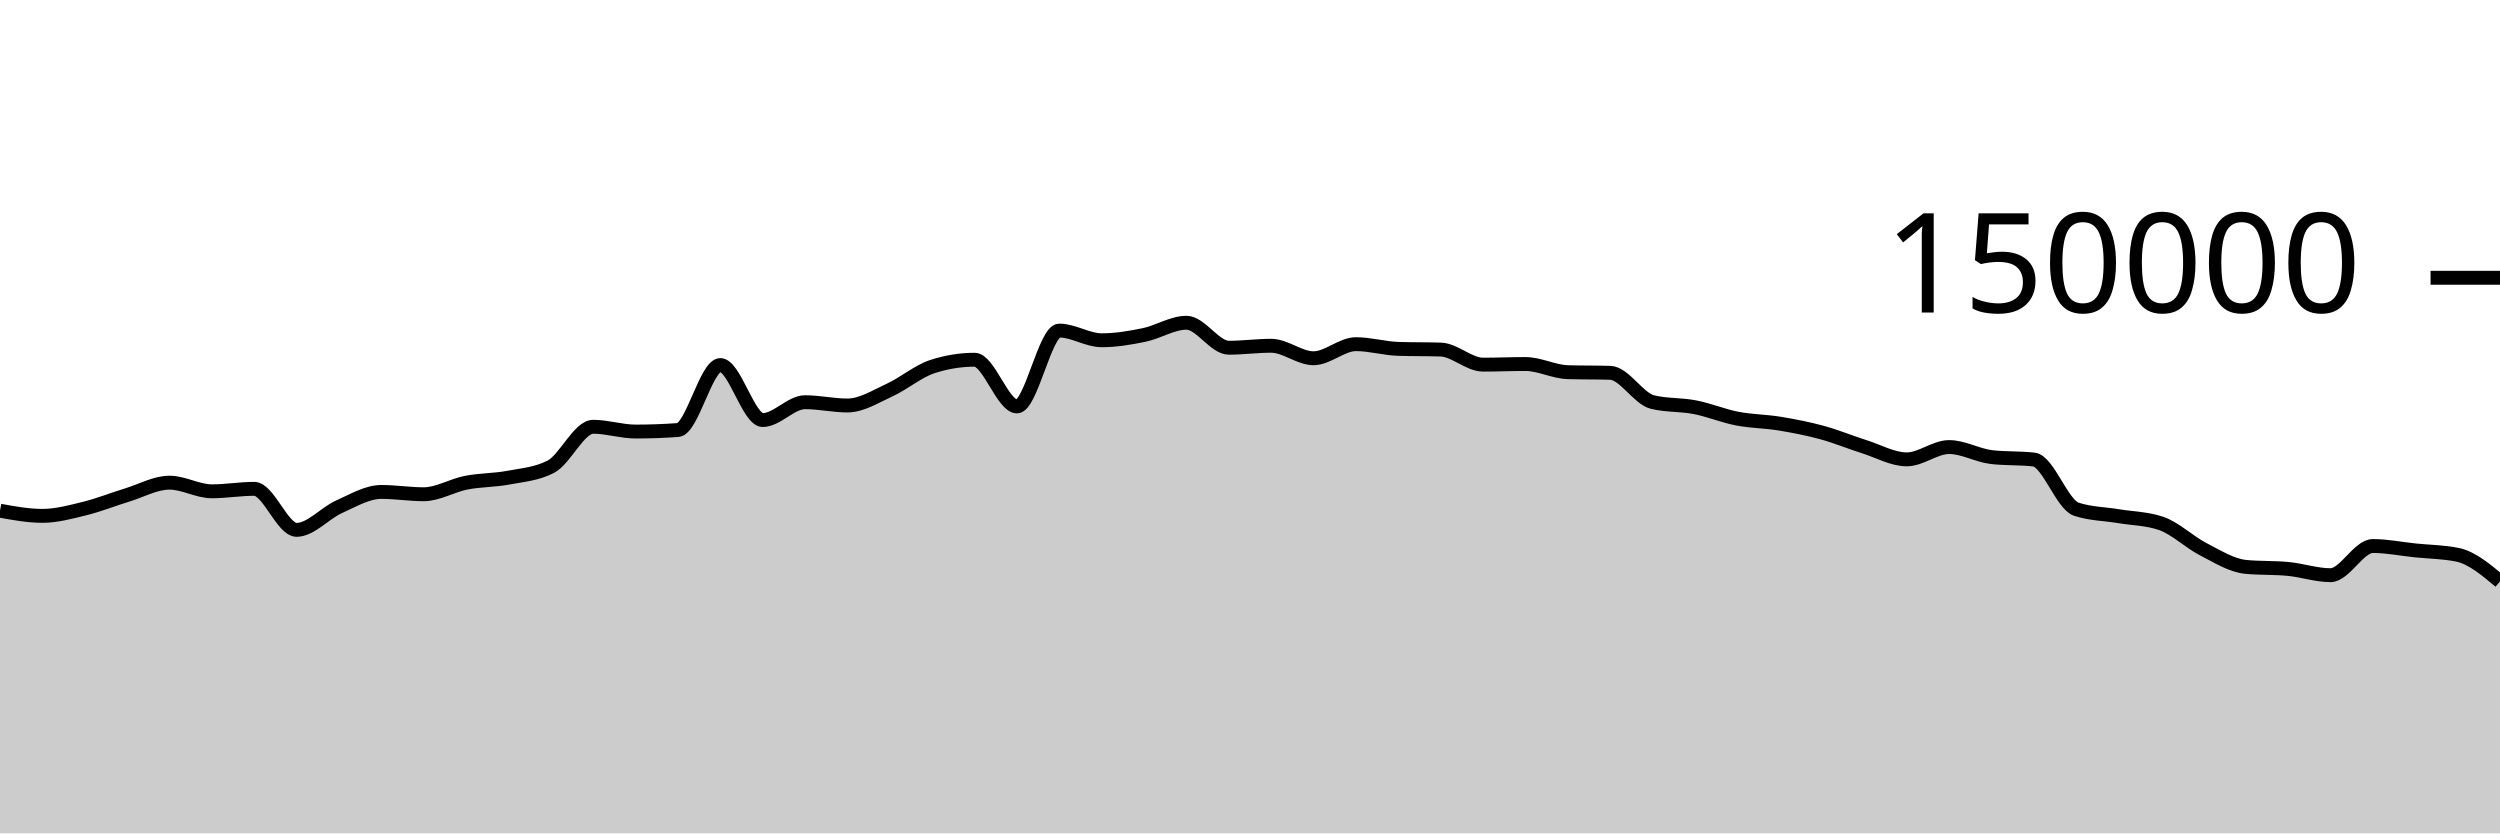
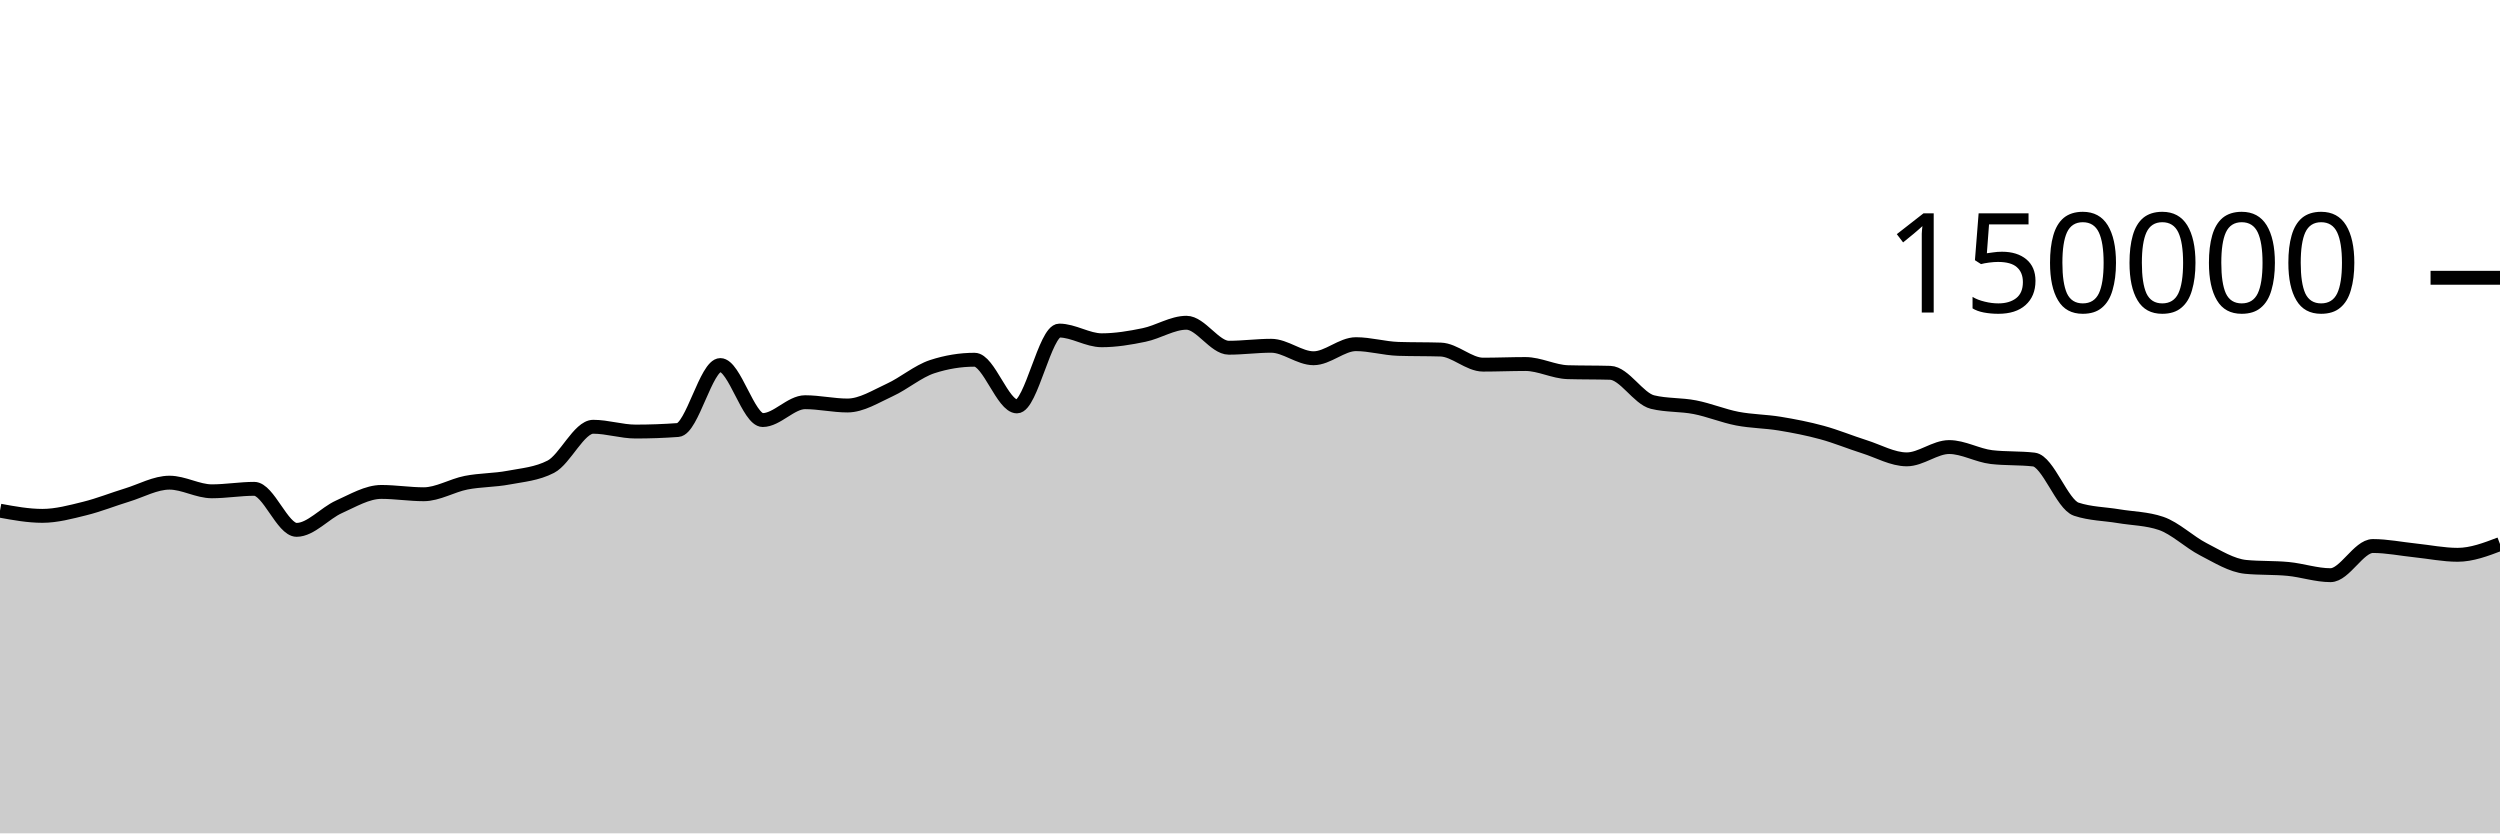
<svg xmlns="http://www.w3.org/2000/svg" viewBox="0 0 180 60">
  <g transform="translate(0,20)">
-     <path class="area" fill="rgba(0, 0, 0, 0.2)" d="M0,16.769C1.017,16.956,2.034,17.142,3.051,17.142C4.068,17.142,5.085,16.864,6.102,16.613C7.119,16.363,8.136,15.951,9.153,15.641C10.169,15.331,11.186,14.752,12.203,14.752C13.22,14.752,14.237,15.374,15.254,15.374C16.271,15.374,17.288,15.196,18.305,15.196C19.322,15.196,20.339,18.15,21.356,18.15C22.373,18.15,23.39,16.946,24.407,16.491C25.424,16.036,26.441,15.419,27.458,15.419C28.475,15.419,29.492,15.586,30.508,15.586C31.525,15.586,32.542,14.954,33.559,14.755C34.576,14.556,35.593,14.583,36.61,14.391C37.627,14.199,38.644,14.128,39.661,13.603C40.678,13.077,41.695,10.727,42.712,10.727C43.729,10.727,44.746,11.072,45.763,11.072C46.78,11.072,47.797,11.035,48.814,10.961C49.831,10.886,50.847,6.283,51.864,6.283C52.881,6.283,53.898,10.244,54.915,10.244C55.932,10.244,56.949,8.959,57.966,8.959C58.983,8.959,60,9.196,61.017,9.196C62.034,9.196,63.051,8.541,64.068,8.075C65.085,7.609,66.102,6.731,67.119,6.399C68.136,6.067,69.153,5.901,70.169,5.901C71.186,5.901,72.203,9.262,73.22,9.262C74.237,9.262,75.254,3.801,76.271,3.801C77.288,3.801,78.305,4.499,79.322,4.499C80.339,4.499,81.356,4.329,82.373,4.118C83.39,3.908,84.407,3.238,85.424,3.238C86.441,3.238,87.458,5.036,88.475,5.036C89.492,5.036,90.508,4.895,91.525,4.895C92.542,4.895,93.559,5.794,94.576,5.794C95.593,5.794,96.61,4.78,97.627,4.78C98.644,4.78,99.661,5.087,100.678,5.119C101.695,5.152,102.712,5.136,103.729,5.168C104.746,5.2,105.763,6.254,106.78,6.254C107.797,6.254,108.814,6.209,109.831,6.209C110.847,6.209,111.864,6.767,112.881,6.797C113.898,6.827,114.915,6.812,115.932,6.842C116.949,6.872,117.966,8.704,118.983,8.95C120,9.197,121.017,9.121,122.034,9.32C123.051,9.518,124.068,9.944,125.085,10.141C126.102,10.337,127.119,10.334,128.136,10.501C129.153,10.668,130.169,10.865,131.186,11.143C132.203,11.42,133.22,11.845,134.237,12.166C135.254,12.488,136.271,13.074,137.288,13.074C138.305,13.074,139.322,12.188,140.339,12.188C141.356,12.188,142.373,12.793,143.39,12.911C144.407,13.029,145.424,12.97,146.441,13.087C147.458,13.205,148.475,16.326,149.492,16.662C150.508,16.998,151.525,16.996,152.542,17.166C153.559,17.336,154.576,17.338,155.593,17.683C156.61,18.028,157.627,19.027,158.644,19.549C159.661,20.072,160.678,20.718,161.695,20.816C162.712,20.914,163.729,20.865,164.746,20.963C165.763,21.061,166.78,21.413,167.797,21.413C168.814,21.413,169.831,19.313,170.847,19.313C171.864,19.313,172.881,19.524,173.898,19.629C174.915,19.735,175.932,19.735,176.949,19.946C177.966,20.157,178.983,21.009,180,21.861L180,40C178.983,40,177.966,40,176.949,40C175.932,40,174.915,40,173.898,40C172.881,40,171.864,40,170.847,40C169.831,40,168.814,40,167.797,40C166.78,40,165.763,40,164.746,40C163.729,40,162.712,40,161.695,40C160.678,40,159.661,40,158.644,40C157.627,40,156.61,40,155.593,40C154.576,40,153.559,40,152.542,40C151.525,40,150.508,40,149.492,40C148.475,40,147.458,40,146.441,40C145.424,40,144.407,40,143.39,40C142.373,40,141.356,40,140.339,40C139.322,40,138.305,40,137.288,40C136.271,40,135.254,40,134.237,40C133.22,40,132.203,40,131.186,40C130.169,40,129.153,40,128.136,40C127.119,40,126.102,40,125.085,40C124.068,40,123.051,40,122.034,40C121.017,40,120,40,118.983,40C117.966,40,116.949,40,115.932,40C114.915,40,113.898,40,112.881,40C111.864,40,110.847,40,109.831,40C108.814,40,107.797,40,106.78,40C105.763,40,104.746,40,103.729,40C102.712,40,101.695,40,100.678,40C99.661,40,98.644,40,97.627,40C96.61,40,95.593,40,94.576,40C93.559,40,92.542,40,91.525,40C90.508,40,89.492,40,88.475,40C87.458,40,86.441,40,85.424,40C84.407,40,83.39,40,82.373,40C81.356,40,80.339,40,79.322,40C78.305,40,77.288,40,76.271,40C75.254,40,74.237,40,73.22,40C72.203,40,71.186,40,70.169,40C69.153,40,68.136,40,67.119,40C66.102,40,65.085,40,64.068,40C63.051,40,62.034,40,61.017,40C60,40,58.983,40,57.966,40C56.949,40,55.932,40,54.915,40C53.898,40,52.881,40,51.864,40C50.847,40,49.831,40,48.814,40C47.797,40,46.78,40,45.763,40C44.746,40,43.729,40,42.712,40C41.695,40,40.678,40,39.661,40C38.644,40,37.627,40,36.61,40C35.593,40,34.576,40,33.559,40C32.542,40,31.525,40,30.508,40C29.492,40,28.475,40,27.458,40C26.441,40,25.424,40,24.407,40C23.39,40,22.373,40,21.356,40C20.339,40,19.322,40,18.305,40C17.288,40,16.271,40,15.254,40C14.237,40,13.22,40,12.203,40C11.186,40,10.169,40,9.153,40C8.136,40,7.119,40,6.102,40C5.085,40,4.068,40,3.051,40C2.034,40,1.017,40,0,40Z" />
-     <path class="line" stroke="black" fill="none" d="M0,16.769C1.017,16.956,2.034,17.142,3.051,17.142C4.068,17.142,5.085,16.864,6.102,16.613C7.119,16.363,8.136,15.951,9.153,15.641C10.169,15.331,11.186,14.752,12.203,14.752C13.22,14.752,14.237,15.374,15.254,15.374C16.271,15.374,17.288,15.196,18.305,15.196C19.322,15.196,20.339,18.15,21.356,18.15C22.373,18.15,23.39,16.946,24.407,16.491C25.424,16.036,26.441,15.419,27.458,15.419C28.475,15.419,29.492,15.586,30.508,15.586C31.525,15.586,32.542,14.954,33.559,14.755C34.576,14.556,35.593,14.583,36.61,14.391C37.627,14.199,38.644,14.128,39.661,13.603C40.678,13.077,41.695,10.727,42.712,10.727C43.729,10.727,44.746,11.072,45.763,11.072C46.78,11.072,47.797,11.035,48.814,10.961C49.831,10.886,50.847,6.283,51.864,6.283C52.881,6.283,53.898,10.244,54.915,10.244C55.932,10.244,56.949,8.959,57.966,8.959C58.983,8.959,60,9.196,61.017,9.196C62.034,9.196,63.051,8.541,64.068,8.075C65.085,7.609,66.102,6.731,67.119,6.399C68.136,6.067,69.153,5.901,70.169,5.901C71.186,5.901,72.203,9.262,73.22,9.262C74.237,9.262,75.254,3.801,76.271,3.801C77.288,3.801,78.305,4.499,79.322,4.499C80.339,4.499,81.356,4.329,82.373,4.118C83.39,3.908,84.407,3.238,85.424,3.238C86.441,3.238,87.458,5.036,88.475,5.036C89.492,5.036,90.508,4.895,91.525,4.895C92.542,4.895,93.559,5.794,94.576,5.794C95.593,5.794,96.61,4.78,97.627,4.78C98.644,4.78,99.661,5.087,100.678,5.119C101.695,5.152,102.712,5.136,103.729,5.168C104.746,5.2,105.763,6.254,106.78,6.254C107.797,6.254,108.814,6.209,109.831,6.209C110.847,6.209,111.864,6.767,112.881,6.797C113.898,6.827,114.915,6.812,115.932,6.842C116.949,6.872,117.966,8.704,118.983,8.95C120,9.197,121.017,9.121,122.034,9.32C123.051,9.518,124.068,9.944,125.085,10.141C126.102,10.337,127.119,10.334,128.136,10.501C129.153,10.668,130.169,10.865,131.186,11.143C132.203,11.42,133.22,11.845,134.237,12.166C135.254,12.488,136.271,13.074,137.288,13.074C138.305,13.074,139.322,12.188,140.339,12.188C141.356,12.188,142.373,12.793,143.39,12.911C144.407,13.029,145.424,12.97,146.441,13.087C147.458,13.205,148.475,16.326,149.492,16.662C150.508,16.998,151.525,16.996,152.542,17.166C153.559,17.336,154.576,17.338,155.593,17.683C156.61,18.028,157.627,19.027,158.644,19.549C159.661,20.072,160.678,20.718,161.695,20.816C162.712,20.914,163.729,20.865,164.746,20.963C165.763,21.061,166.78,21.413,167.797,21.413C168.814,21.413,169.831,19.313,170.847,19.313C171.864,19.313,172.881,19.524,173.898,19.629C174.915,19.735,175.932,19.735,176.949,19.946C177.966,20.157,178.983,21.009,180,21.861" />
+     <path class="area" fill="rgba(0, 0, 0, 0.2)" d="M0,16.769C1.017,16.956,2.034,17.142,3.051,17.142C4.068,17.142,5.085,16.864,6.102,16.613C7.119,16.363,8.136,15.951,9.153,15.641C10.169,15.331,11.186,14.752,12.203,14.752C13.22,14.752,14.237,15.374,15.254,15.374C16.271,15.374,17.288,15.196,18.305,15.196C19.322,15.196,20.339,18.15,21.356,18.15C22.373,18.15,23.39,16.946,24.407,16.491C25.424,16.036,26.441,15.419,27.458,15.419C28.475,15.419,29.492,15.586,30.508,15.586C31.525,15.586,32.542,14.954,33.559,14.755C34.576,14.556,35.593,14.583,36.61,14.391C37.627,14.199,38.644,14.128,39.661,13.603C40.678,13.077,41.695,10.727,42.712,10.727C43.729,10.727,44.746,11.072,45.763,11.072C46.78,11.072,47.797,11.035,48.814,10.961C49.831,10.886,50.847,6.283,51.864,6.283C52.881,6.283,53.898,10.244,54.915,10.244C55.932,10.244,56.949,8.959,57.966,8.959C58.983,8.959,60,9.196,61.017,9.196C62.034,9.196,63.051,8.541,64.068,8.075C65.085,7.609,66.102,6.731,67.119,6.399C68.136,6.067,69.153,5.901,70.169,5.901C71.186,5.901,72.203,9.262,73.22,9.262C74.237,9.262,75.254,3.801,76.271,3.801C77.288,3.801,78.305,4.499,79.322,4.499C80.339,4.499,81.356,4.329,82.373,4.118C83.39,3.908,84.407,3.238,85.424,3.238C86.441,3.238,87.458,5.036,88.475,5.036C89.492,5.036,90.508,4.895,91.525,4.895C92.542,4.895,93.559,5.794,94.576,5.794C95.593,5.794,96.61,4.78,97.627,4.78C98.644,4.78,99.661,5.087,100.678,5.119C101.695,5.152,102.712,5.136,103.729,5.168C104.746,5.2,105.763,6.254,106.78,6.254C107.797,6.254,108.814,6.209,109.831,6.209C110.847,6.209,111.864,6.767,112.881,6.797C113.898,6.827,114.915,6.812,115.932,6.842C116.949,6.872,117.966,8.704,118.983,8.95C120,9.197,121.017,9.121,122.034,9.32C123.051,9.518,124.068,9.944,125.085,10.141C126.102,10.337,127.119,10.334,128.136,10.501C129.153,10.668,130.169,10.865,131.186,11.143C132.203,11.42,133.22,11.845,134.237,12.166C135.254,12.488,136.271,13.074,137.288,13.074C138.305,13.074,139.322,12.188,140.339,12.188C141.356,12.188,142.373,12.793,143.39,12.911C144.407,13.029,145.424,12.97,146.441,13.087C147.458,13.205,148.475,16.326,149.492,16.662C150.508,16.998,151.525,16.996,152.542,17.166C153.559,17.336,154.576,17.338,155.593,17.683C156.61,18.028,157.627,19.027,158.644,19.549C159.661,20.072,160.678,20.718,161.695,20.816C162.712,20.914,163.729,20.865,164.746,20.963C165.763,21.061,166.78,21.413,167.797,21.413C168.814,21.413,169.831,19.313,170.847,19.313C171.864,19.313,172.881,19.524,173.898,19.629C174.915,19.735,175.932,19.946,176.949,19.946C177.966,19.946,178.983,19.559,180,19.172L180,40C178.983,40,177.966,40,176.949,40C175.932,40,174.915,40,173.898,40C172.881,40,171.864,40,170.847,40C169.831,40,168.814,40,167.797,40C166.78,40,165.763,40,164.746,40C163.729,40,162.712,40,161.695,40C160.678,40,159.661,40,158.644,40C157.627,40,156.61,40,155.593,40C154.576,40,153.559,40,152.542,40C151.525,40,150.508,40,149.492,40C148.475,40,147.458,40,146.441,40C145.424,40,144.407,40,143.39,40C142.373,40,141.356,40,140.339,40C139.322,40,138.305,40,137.288,40C136.271,40,135.254,40,134.237,40C133.22,40,132.203,40,131.186,40C130.169,40,129.153,40,128.136,40C127.119,40,126.102,40,125.085,40C124.068,40,123.051,40,122.034,40C121.017,40,120,40,118.983,40C117.966,40,116.949,40,115.932,40C114.915,40,113.898,40,112.881,40C111.864,40,110.847,40,109.831,40C108.814,40,107.797,40,106.78,40C105.763,40,104.746,40,103.729,40C102.712,40,101.695,40,100.678,40C99.661,40,98.644,40,97.627,40C96.61,40,95.593,40,94.576,40C93.559,40,92.542,40,91.525,40C90.508,40,89.492,40,88.475,40C87.458,40,86.441,40,85.424,40C84.407,40,83.39,40,82.373,40C81.356,40,80.339,40,79.322,40C78.305,40,77.288,40,76.271,40C75.254,40,74.237,40,73.22,40C72.203,40,71.186,40,70.169,40C69.153,40,68.136,40,67.119,40C66.102,40,65.085,40,64.068,40C63.051,40,62.034,40,61.017,40C60,40,58.983,40,57.966,40C56.949,40,55.932,40,54.915,40C53.898,40,52.881,40,51.864,40C50.847,40,49.831,40,48.814,40C47.797,40,46.78,40,45.763,40C44.746,40,43.729,40,42.712,40C41.695,40,40.678,40,39.661,40C38.644,40,37.627,40,36.61,40C35.593,40,34.576,40,33.559,40C32.542,40,31.525,40,30.508,40C29.492,40,28.475,40,27.458,40C26.441,40,25.424,40,24.407,40C23.39,40,22.373,40,21.356,40C20.339,40,19.322,40,18.305,40C17.288,40,16.271,40,15.254,40C14.237,40,13.22,40,12.203,40C11.186,40,10.169,40,9.153,40C8.136,40,7.119,40,6.102,40C5.085,40,4.068,40,3.051,40C2.034,40,1.017,40,0,40Z" />
+     <path class="line" stroke="black" fill="none" d="M0,16.769C1.017,16.956,2.034,17.142,3.051,17.142C4.068,17.142,5.085,16.864,6.102,16.613C7.119,16.363,8.136,15.951,9.153,15.641C10.169,15.331,11.186,14.752,12.203,14.752C13.22,14.752,14.237,15.374,15.254,15.374C16.271,15.374,17.288,15.196,18.305,15.196C19.322,15.196,20.339,18.15,21.356,18.15C22.373,18.15,23.39,16.946,24.407,16.491C25.424,16.036,26.441,15.419,27.458,15.419C28.475,15.419,29.492,15.586,30.508,15.586C31.525,15.586,32.542,14.954,33.559,14.755C34.576,14.556,35.593,14.583,36.61,14.391C37.627,14.199,38.644,14.128,39.661,13.603C40.678,13.077,41.695,10.727,42.712,10.727C43.729,10.727,44.746,11.072,45.763,11.072C46.78,11.072,47.797,11.035,48.814,10.961C49.831,10.886,50.847,6.283,51.864,6.283C52.881,6.283,53.898,10.244,54.915,10.244C55.932,10.244,56.949,8.959,57.966,8.959C58.983,8.959,60,9.196,61.017,9.196C62.034,9.196,63.051,8.541,64.068,8.075C65.085,7.609,66.102,6.731,67.119,6.399C68.136,6.067,69.153,5.901,70.169,5.901C71.186,5.901,72.203,9.262,73.22,9.262C74.237,9.262,75.254,3.801,76.271,3.801C77.288,3.801,78.305,4.499,79.322,4.499C80.339,4.499,81.356,4.329,82.373,4.118C83.39,3.908,84.407,3.238,85.424,3.238C86.441,3.238,87.458,5.036,88.475,5.036C89.492,5.036,90.508,4.895,91.525,4.895C92.542,4.895,93.559,5.794,94.576,5.794C95.593,5.794,96.61,4.78,97.627,4.78C98.644,4.78,99.661,5.087,100.678,5.119C101.695,5.152,102.712,5.136,103.729,5.168C104.746,5.2,105.763,6.254,106.78,6.254C107.797,6.254,108.814,6.209,109.831,6.209C110.847,6.209,111.864,6.767,112.881,6.797C113.898,6.827,114.915,6.812,115.932,6.842C116.949,6.872,117.966,8.704,118.983,8.95C120,9.197,121.017,9.121,122.034,9.32C123.051,9.518,124.068,9.944,125.085,10.141C126.102,10.337,127.119,10.334,128.136,10.501C129.153,10.668,130.169,10.865,131.186,11.143C132.203,11.42,133.22,11.845,134.237,12.166C135.254,12.488,136.271,13.074,137.288,13.074C138.305,13.074,139.322,12.188,140.339,12.188C141.356,12.188,142.373,12.793,143.39,12.911C144.407,13.029,145.424,12.97,146.441,13.087C147.458,13.205,148.475,16.326,149.492,16.662C150.508,16.998,151.525,16.996,152.542,17.166C153.559,17.336,154.576,17.338,155.593,17.683C156.61,18.028,157.627,19.027,158.644,19.549C159.661,20.072,160.678,20.718,161.695,20.816C162.712,20.914,163.729,20.865,164.746,20.963C165.763,21.061,166.78,21.413,167.797,21.413C168.814,21.413,169.831,19.313,170.847,19.313C171.864,19.313,172.881,19.524,173.898,19.629C174.915,19.735,175.932,19.946,176.949,19.946C177.966,19.946,178.983,19.559,180,19.172" />
    <path class="axis-ceiling" stroke-width="1" stroke="black" fill="none" d="M175,0L180,0" />
    <text class="axis-ceiling-label" font-family="sans-serif" text-anchor="end" font-size="10px" x="170" y="2.5">150000</text>
  </g>
</svg>
